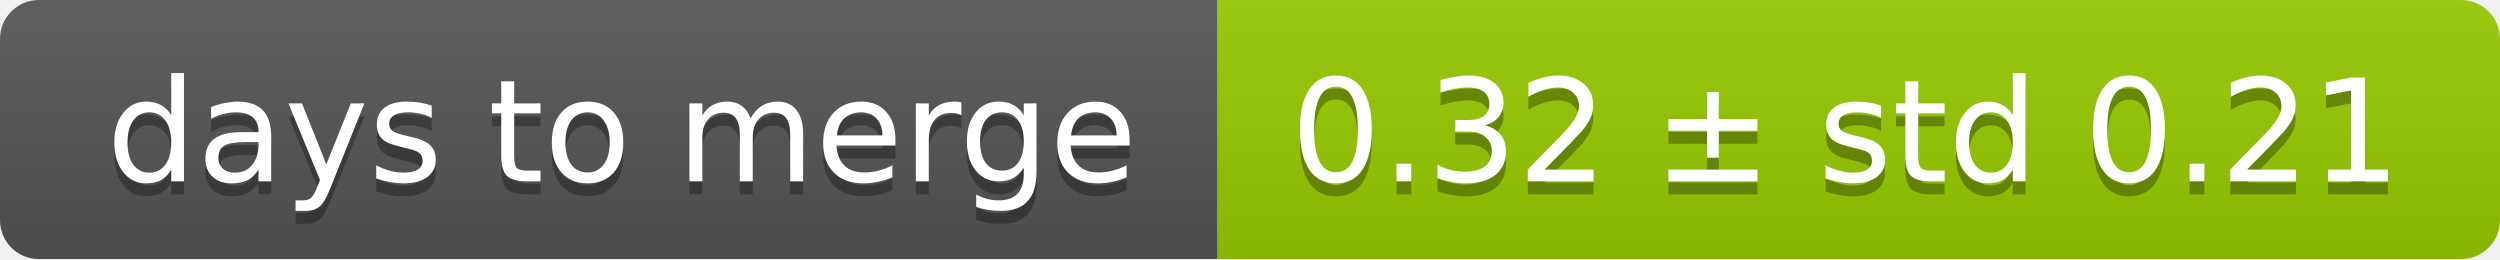
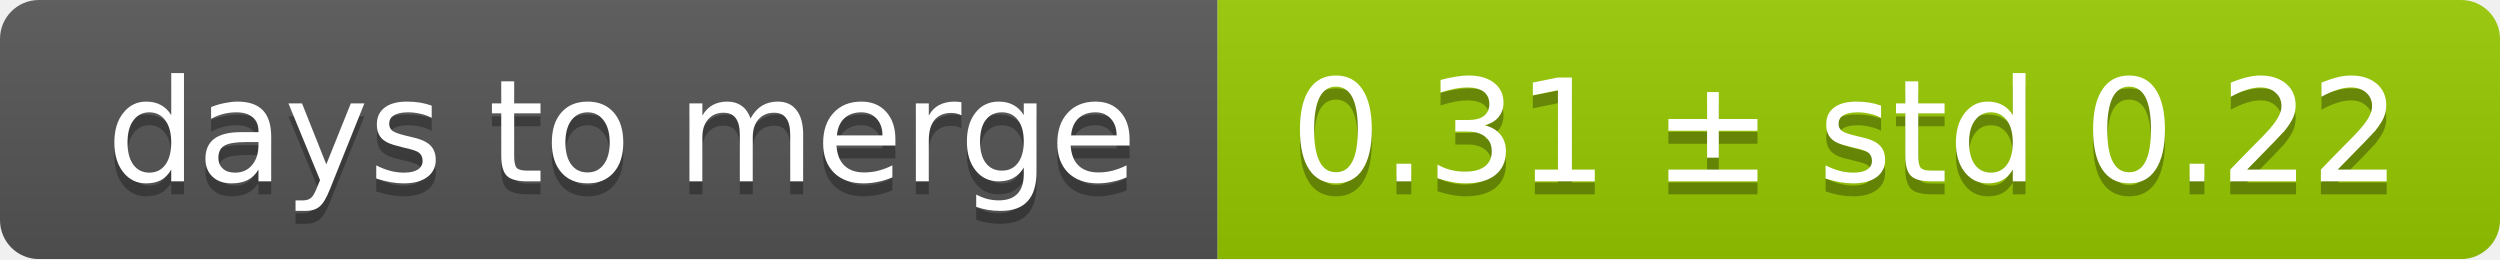
<svg xmlns="http://www.w3.org/2000/svg" width="193" height="20">
  <linearGradient id="smooth" x2="0" y2="100%">
    <stop offset="0" stop-color="#bbb" stop-opacity=".1" />
    <stop offset="1" stop-opacity=".1" />
  </linearGradient>
  <mask id="round">
    <rect width="193" height="20" rx="3" fill="#fff" />
  </mask>
  <g mask="url(#round)">
    <rect width="94" height="20" fill="#555" />
    <rect x="94" width="99" height="20" fill="#97ca00" />
    <rect width="193" height="20" fill="url(#smooth)" />
  </g>
  <g fill="#fff" text-anchor="middle" font-family="DejaVu Sans,Verdana,Geneva,sans-serif" font-size="11">
    <text x="48" y="15" fill="#010101" fill-opacity=".3">days to merge</text>
    <text x="48" y="14">days to merge</text>
-     <text x="142.5" y="15" fill="#010101" fill-opacity=".3">0.32 ± std 0.21</text>
-     <text x="142.5" y="14">0.32 ± std 0.21</text>
+     <text x="142.5" y="15" fill="#010101" fill-opacity=".3">0.31 ± std 0.22</text>
+     <text x="142.5" y="14">0.31 ± std 0.22</text>
  </g>
</svg>
